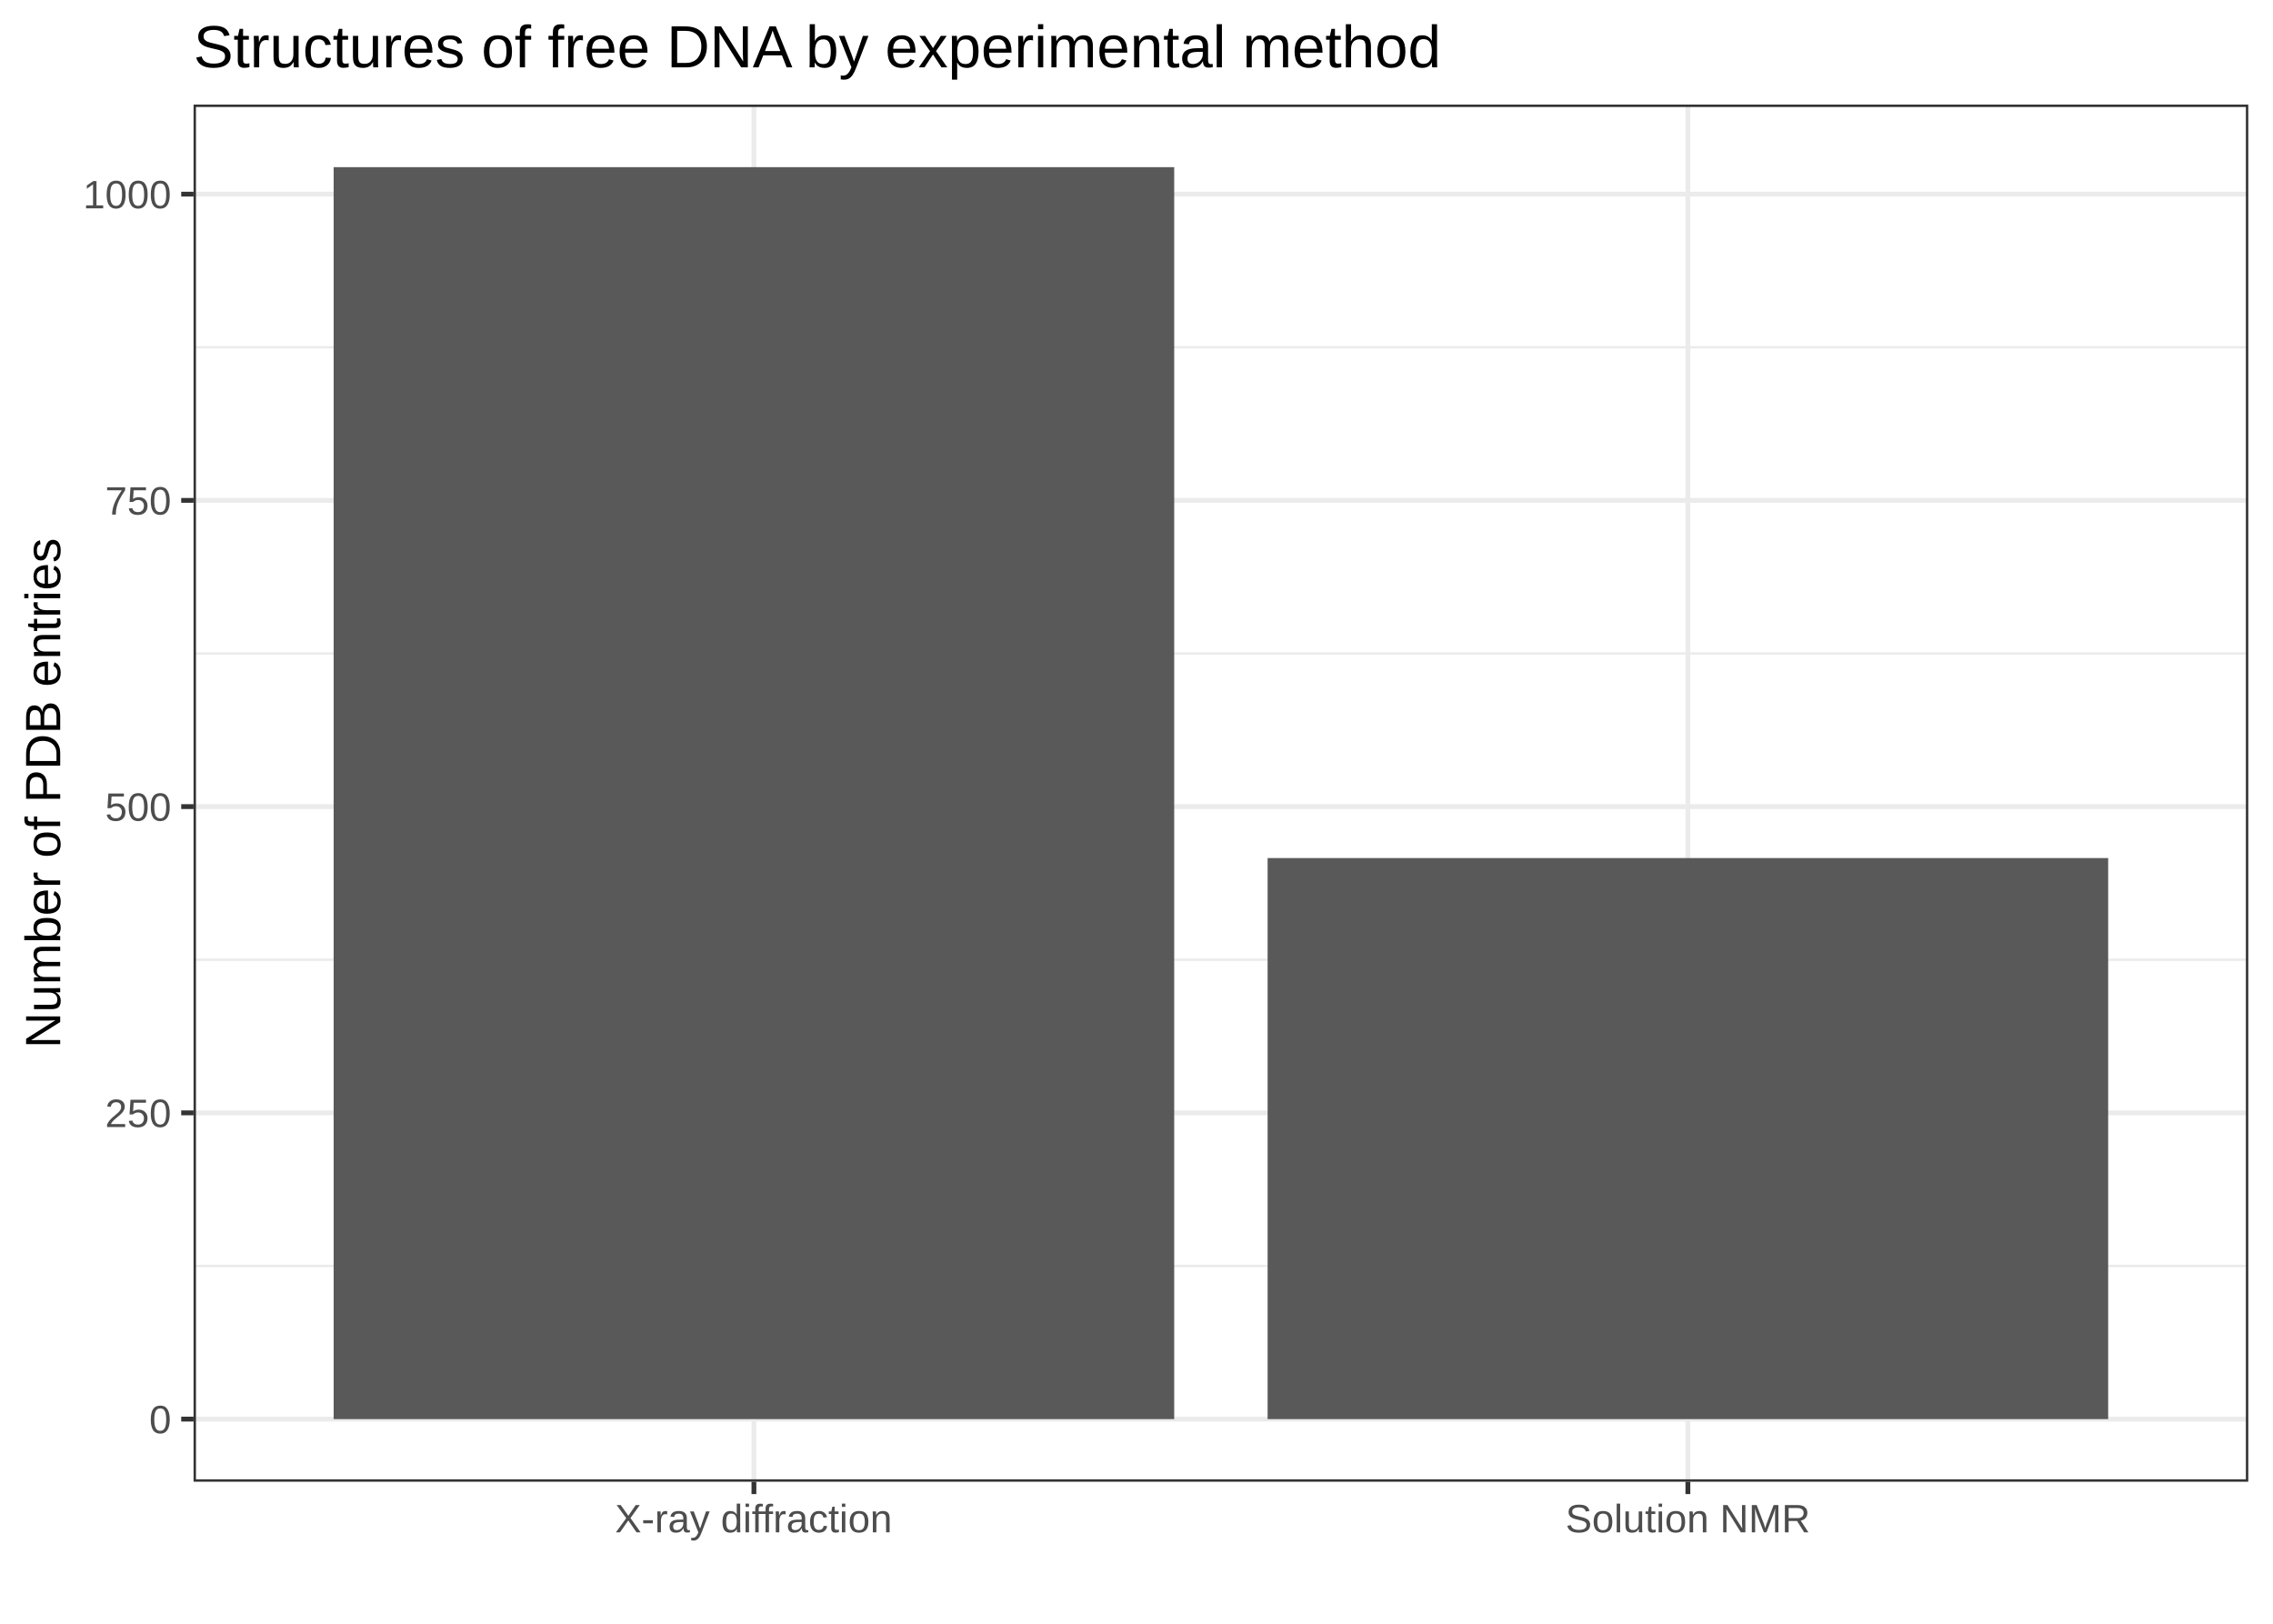
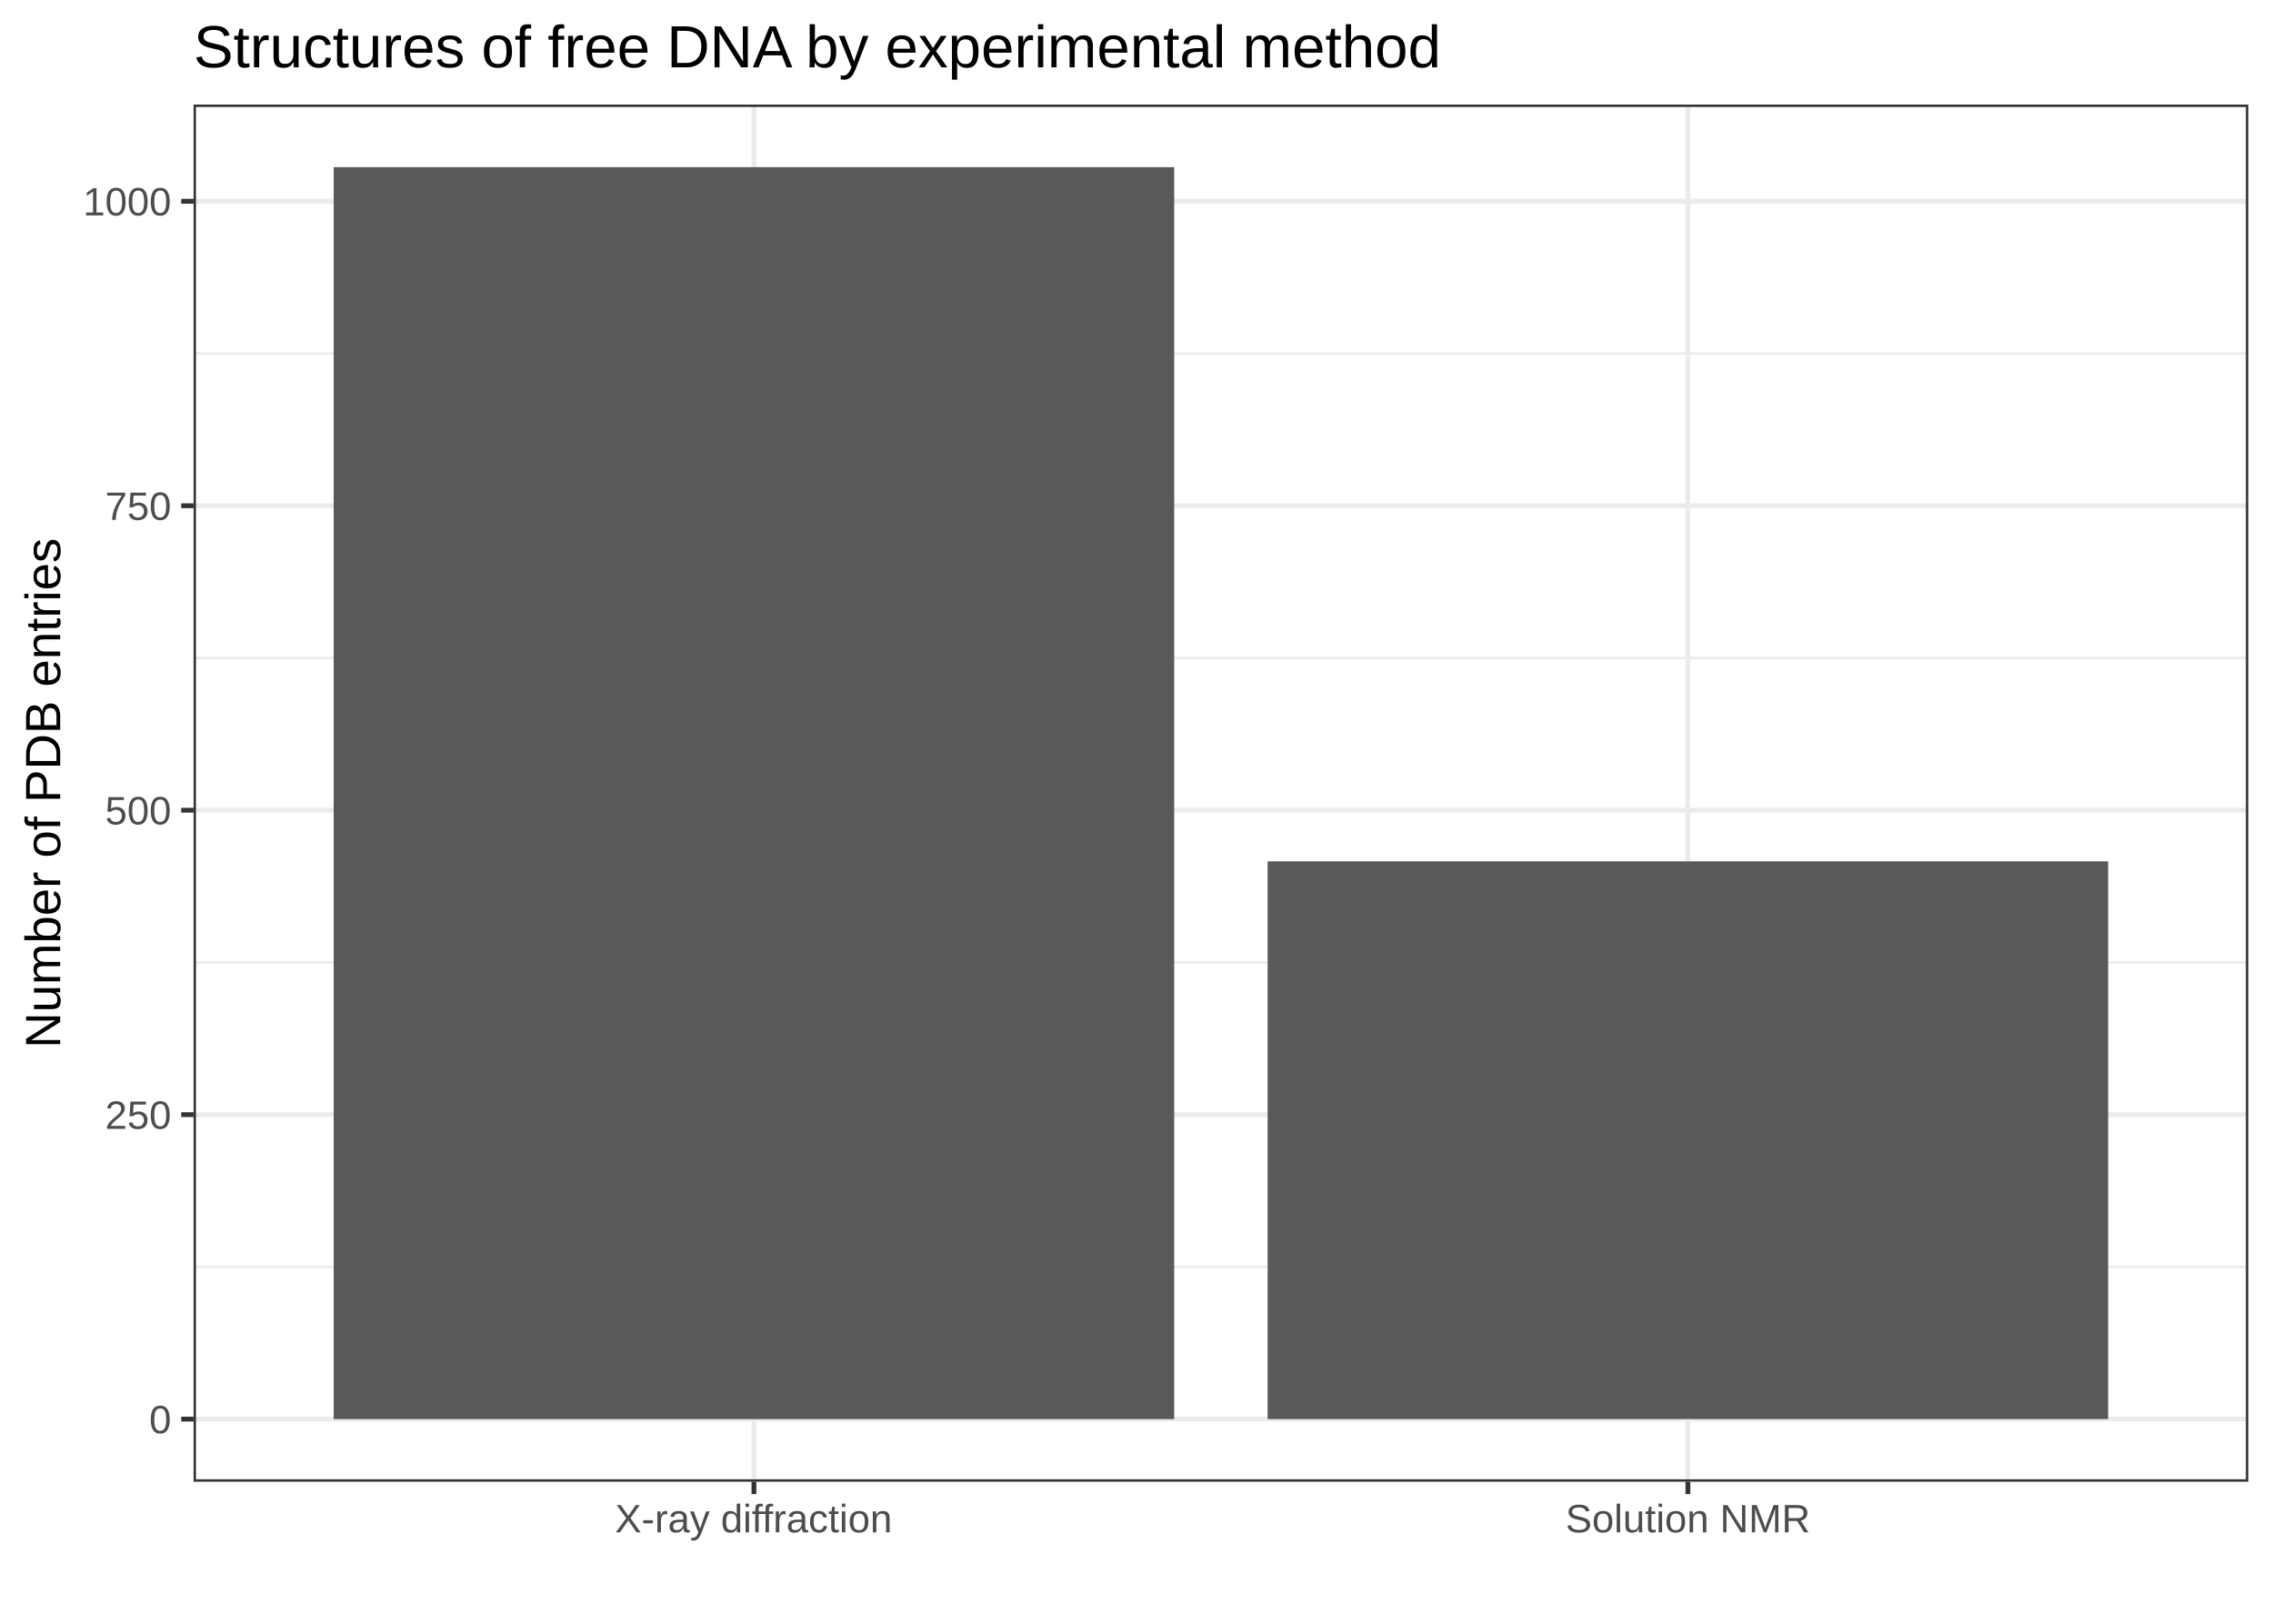
<svg xmlns="http://www.w3.org/2000/svg" viewBox="0 0 504.00 360.00">
  <defs>
    <style type="text/css">
    line, polyline, polygon, path, rect, circle {
      fill: none;
      stroke: #000000;
      stroke-linecap: round;
      stroke-linejoin: round;
      stroke-miterlimit: 10.00;
    }
  </style>
  </defs>
  <rect width="100%" height="100%" style="stroke: none; fill: #FFFFFF;" />
  <rect x="-0" y="0" width="504.00" height="360.00" style="stroke-width: 1.07; stroke: #FFFFFF; fill: #FFFFFF;" />
  <defs>
    <clipPath id="cpNDIuOTJ8NDk4LjUyfDMyOC41MXwyMy4xOQ==">
      <rect x="42.92" y="23.19" width="455.60" height="305.32" />
    </clipPath>
  </defs>
  <rect x="42.92" y="23.19" width="455.60" height="305.32" style="stroke-width: 1.07; stroke: none; fill: #FFFFFF;" clip-path="url(#cpNDIuOTJ8NDk4LjUyfDMyOC41MXwyMy4xOQ==)" />
-   <polyline points="42.92,280.68 498.52,280.68 " style="stroke-width: 0.53; stroke: #EBEBEB; stroke-linecap: butt;" clip-path="url(#cpNDIuOTJ8NDk4LjUyfDMyOC41MXwyMy4xOQ==)" />
-   <polyline points="42.92,212.78 498.52,212.78 " style="stroke-width: 0.53; stroke: #EBEBEB; stroke-linecap: butt;" clip-path="url(#cpNDIuOTJ8NDk4LjUyfDMyOC41MXwyMy4xOQ==)" />
-   <polyline points="42.92,144.89 498.52,144.89 " style="stroke-width: 0.53; stroke: #EBEBEB; stroke-linecap: butt;" clip-path="url(#cpNDIuOTJ8NDk4LjUyfDMyOC41MXwyMy4xOQ==)" />
-   <polyline points="42.92,76.99 498.52,76.99 " style="stroke-width: 0.53; stroke: #EBEBEB; stroke-linecap: butt;" clip-path="url(#cpNDIuOTJ8NDk4LjUyfDMyOC41MXwyMy4xOQ==)" />
+   <polyline points="42.92,280.88 498.52,280.88 " style="stroke-width: 0.53; stroke: #EBEBEB; stroke-linecap: butt;" clip-path="url(#cpNDIuOTJ8NDk4LjUyfDMyOC41MXwyMy4xOQ==)" />
+   <polyline points="42.92,213.38 498.52,213.38 " style="stroke-width: 0.53; stroke: #EBEBEB; stroke-linecap: butt;" clip-path="url(#cpNDIuOTJ8NDk4LjUyfDMyOC41MXwyMy4xOQ==)" />
+   <polyline points="42.92,145.88 498.52,145.88 " style="stroke-width: 0.53; stroke: #EBEBEB; stroke-linecap: butt;" clip-path="url(#cpNDIuOTJ8NDk4LjUyfDMyOC41MXwyMy4xOQ==)" />
+   <polyline points="42.92,78.38 498.52,78.38 " style="stroke-width: 0.53; stroke: #EBEBEB; stroke-linecap: butt;" clip-path="url(#cpNDIuOTJ8NDk4LjUyfDMyOC41MXwyMy4xOQ==)" />
  <polyline points="42.92,314.63 498.52,314.63 " style="stroke-width: 1.07; stroke: #EBEBEB; stroke-linecap: butt;" clip-path="url(#cpNDIuOTJ8NDk4LjUyfDMyOC41MXwyMy4xOQ==)" />
-   <polyline points="42.92,246.73 498.52,246.73 " style="stroke-width: 1.07; stroke: #EBEBEB; stroke-linecap: butt;" clip-path="url(#cpNDIuOTJ8NDk4LjUyfDMyOC41MXwyMy4xOQ==)" />
-   <polyline points="42.92,178.83 498.52,178.83 " style="stroke-width: 1.07; stroke: #EBEBEB; stroke-linecap: butt;" clip-path="url(#cpNDIuOTJ8NDk4LjUyfDMyOC41MXwyMy4xOQ==)" />
-   <polyline points="42.92,110.94 498.52,110.94 " style="stroke-width: 1.07; stroke: #EBEBEB; stroke-linecap: butt;" clip-path="url(#cpNDIuOTJ8NDk4LjUyfDMyOC41MXwyMy4xOQ==)" />
-   <polyline points="42.92,43.04 498.52,43.04 " style="stroke-width: 1.07; stroke: #EBEBEB; stroke-linecap: butt;" clip-path="url(#cpNDIuOTJ8NDk4LjUyfDMyOC41MXwyMy4xOQ==)" />
+   <polyline points="42.92,247.13 498.52,247.13 " style="stroke-width: 1.07; stroke: #EBEBEB; stroke-linecap: butt;" clip-path="url(#cpNDIuOTJ8NDk4LjUyfDMyOC41MXwyMy4xOQ==)" />
+   <polyline points="42.92,179.63 498.52,179.63 " style="stroke-width: 1.07; stroke: #EBEBEB; stroke-linecap: butt;" clip-path="url(#cpNDIuOTJ8NDk4LjUyfDMyOC41MXwyMy4xOQ==)" />
+   <polyline points="42.92,112.13 498.52,112.13 " style="stroke-width: 1.07; stroke: #EBEBEB; stroke-linecap: butt;" clip-path="url(#cpNDIuOTJ8NDk4LjUyfDMyOC41MXwyMy4xOQ==)" />
+   <polyline points="42.92,44.62 498.52,44.62 " style="stroke-width: 1.07; stroke: #EBEBEB; stroke-linecap: butt;" clip-path="url(#cpNDIuOTJ8NDk4LjUyfDMyOC41MXwyMy4xOQ==)" />
  <polyline points="167.17,328.51 167.17,23.19 " style="stroke-width: 1.07; stroke: #EBEBEB; stroke-linecap: butt;" clip-path="url(#cpNDIuOTJ8NDk4LjUyfDMyOC41MXwyMy4xOQ==)" />
  <polyline points="374.26,328.51 374.26,23.19 " style="stroke-width: 1.07; stroke: #EBEBEB; stroke-linecap: butt;" clip-path="url(#cpNDIuOTJ8NDk4LjUyfDMyOC41MXwyMy4xOQ==)" />
  <rect x="73.98" y="37.06" width="186.38" height="277.57" style="stroke-width: 1.07; stroke: none; stroke-linecap: square; stroke-linejoin: miter; fill: #595959;" clip-path="url(#cpNDIuOTJ8NDk4LjUyfDMyOC41MXwyMy4xOQ==)" />
-   <rect x="281.07" y="190.24" width="186.38" height="124.39" style="stroke-width: 1.07; stroke: none; stroke-linecap: square; stroke-linejoin: miter; fill: #595959;" clip-path="url(#cpNDIuOTJ8NDk4LjUyfDMyOC41MXwyMy4xOQ==)" />
+   <rect x="281.07" y="190.97" width="186.38" height="123.66" style="stroke-width: 1.07; stroke: none; stroke-linecap: square; stroke-linejoin: miter; fill: #595959;" clip-path="url(#cpNDIuOTJ8NDk4LjUyfDMyOC41MXwyMy4xOQ==)" />
  <rect x="42.92" y="23.19" width="455.60" height="305.32" style="stroke-width: 1.07; stroke: #333333;" clip-path="url(#cpNDIuOTJ8NDk4LjUyfDMyOC41MXwyMy4xOQ==)" />
  <defs>
    <clipPath id="cpMC4wMHw1MDQuMDB8MzYwLjAwfDAuMDA=">
      <rect x="0.00" y="0.00" width="504.00" height="360.00" />
    </clipPath>
  </defs>
  <g clip-path="url(#cpMC4wMHw1MDQuMDB8MzYwLjAwfDAuMDA=)">
    <text x="33.09" y="317.78" style="font-size: 8.80px; fill: #4D4D4D; font-family: Arial;" textLength="4.89px" lengthAdjust="spacingAndGlyphs">0</text>
  </g>
  <g clip-path="url(#cpMC4wMHw1MDQuMDB8MzYwLjAwfDAuMDA=)">
-     <text x="23.30" y="249.88" style="font-size: 8.80px; fill: #4D4D4D; font-family: Arial;" textLength="14.68px" lengthAdjust="spacingAndGlyphs">250</text>
+     <text x="23.30" y="250.28" style="font-size: 8.80px; fill: #4D4D4D; font-family: Arial;" textLength="14.68px" lengthAdjust="spacingAndGlyphs">250</text>
  </g>
  <g clip-path="url(#cpMC4wMHw1MDQuMDB8MzYwLjAwfDAuMDA=)">
-     <text x="23.30" y="181.98" style="font-size: 8.80px; fill: #4D4D4D; font-family: Arial;" textLength="14.68px" lengthAdjust="spacingAndGlyphs">500</text>
+     <text x="23.30" y="182.78" style="font-size: 8.80px; fill: #4D4D4D; font-family: Arial;" textLength="14.68px" lengthAdjust="spacingAndGlyphs">500</text>
  </g>
  <g clip-path="url(#cpMC4wMHw1MDQuMDB8MzYwLjAwfDAuMDA=)">
-     <text x="23.30" y="114.09" style="font-size: 8.80px; fill: #4D4D4D; font-family: Arial;" textLength="14.68px" lengthAdjust="spacingAndGlyphs">750</text>
+     <text x="23.30" y="115.28" style="font-size: 8.80px; fill: #4D4D4D; font-family: Arial;" textLength="14.68px" lengthAdjust="spacingAndGlyphs">750</text>
  </g>
  <g clip-path="url(#cpMC4wMHw1MDQuMDB8MzYwLjAwfDAuMDA=)">
-     <text x="18.41" y="46.19" style="font-size: 8.80px; fill: #4D4D4D; font-family: Arial;" textLength="19.58px" lengthAdjust="spacingAndGlyphs">1000</text>
+     <text x="18.41" y="47.77" style="font-size: 8.80px; fill: #4D4D4D; font-family: Arial;" textLength="19.58px" lengthAdjust="spacingAndGlyphs">1000</text>
  </g>
  <polyline points="40.18,314.63 42.92,314.63 " style="stroke-width: 1.07; stroke: #333333; stroke-linecap: butt;" clip-path="url(#cpMC4wMHw1MDQuMDB8MzYwLjAwfDAuMDA=)" />
-   <polyline points="40.18,246.73 42.92,246.73 " style="stroke-width: 1.07; stroke: #333333; stroke-linecap: butt;" clip-path="url(#cpMC4wMHw1MDQuMDB8MzYwLjAwfDAuMDA=)" />
-   <polyline points="40.18,178.83 42.92,178.83 " style="stroke-width: 1.07; stroke: #333333; stroke-linecap: butt;" clip-path="url(#cpMC4wMHw1MDQuMDB8MzYwLjAwfDAuMDA=)" />
-   <polyline points="40.18,110.94 42.92,110.94 " style="stroke-width: 1.07; stroke: #333333; stroke-linecap: butt;" clip-path="url(#cpMC4wMHw1MDQuMDB8MzYwLjAwfDAuMDA=)" />
-   <polyline points="40.18,43.04 42.92,43.04 " style="stroke-width: 1.07; stroke: #333333; stroke-linecap: butt;" clip-path="url(#cpMC4wMHw1MDQuMDB8MzYwLjAwfDAuMDA=)" />
+   <polyline points="40.18,247.13 42.92,247.13 " style="stroke-width: 1.07; stroke: #333333; stroke-linecap: butt;" clip-path="url(#cpMC4wMHw1MDQuMDB8MzYwLjAwfDAuMDA=)" />
+   <polyline points="40.18,179.63 42.92,179.63 " style="stroke-width: 1.07; stroke: #333333; stroke-linecap: butt;" clip-path="url(#cpMC4wMHw1MDQuMDB8MzYwLjAwfDAuMDA=)" />
+   <polyline points="40.18,112.13 42.92,112.13 " style="stroke-width: 1.07; stroke: #333333; stroke-linecap: butt;" clip-path="url(#cpMC4wMHw1MDQuMDB8MzYwLjAwfDAuMDA=)" />
+   <polyline points="40.18,44.62 42.92,44.62 " style="stroke-width: 1.07; stroke: #333333; stroke-linecap: butt;" clip-path="url(#cpMC4wMHw1MDQuMDB8MzYwLjAwfDAuMDA=)" />
  <polyline points="167.17,331.25 167.17,328.51 " style="stroke-width: 1.07; stroke: #333333; stroke-linecap: butt;" clip-path="url(#cpMC4wMHw1MDQuMDB8MzYwLjAwfDAuMDA=)" />
  <polyline points="374.26,331.25 374.26,328.51 " style="stroke-width: 1.07; stroke: #333333; stroke-linecap: butt;" clip-path="url(#cpMC4wMHw1MDQuMDB8MzYwLjAwfDAuMDA=)" />
  <g clip-path="url(#cpMC4wMHw1MDQuMDB8MzYwLjAwfDAuMDA=)">
    <text x="136.36" y="339.74" style="font-size: 8.80px; fill: #4D4D4D; font-family: Arial;" textLength="61.62px" lengthAdjust="spacingAndGlyphs">X-ray diffraction</text>
  </g>
  <g clip-path="url(#cpMC4wMHw1MDQuMDB8MzYwLjAwfDAuMDA=)">
    <text x="347.12" y="339.74" style="font-size: 8.80px; fill: #4D4D4D; font-family: Arial;" textLength="54.29px" lengthAdjust="spacingAndGlyphs">Solution NMR</text>
  </g>
  <g clip-path="url(#cpMC4wMHw1MDQuMDB8MzYwLjAwfDAuMDA=)">
    <text transform="translate(13.35,232.40) rotate(-90)" style="font-size: 11.00px; font-family: Arial;" textLength="113.10px" lengthAdjust="spacingAndGlyphs">Number of PDB entries</text>
  </g>
  <g clip-path="url(#cpMC4wMHw1MDQuMDB8MzYwLjAwfDAuMDA=)">
    <text x="42.92" y="14.93" style="font-size: 13.20px; font-family: Arial;" textLength="277.32px" lengthAdjust="spacingAndGlyphs">Structures of free DNA by experimental method</text>
  </g>
</svg>
